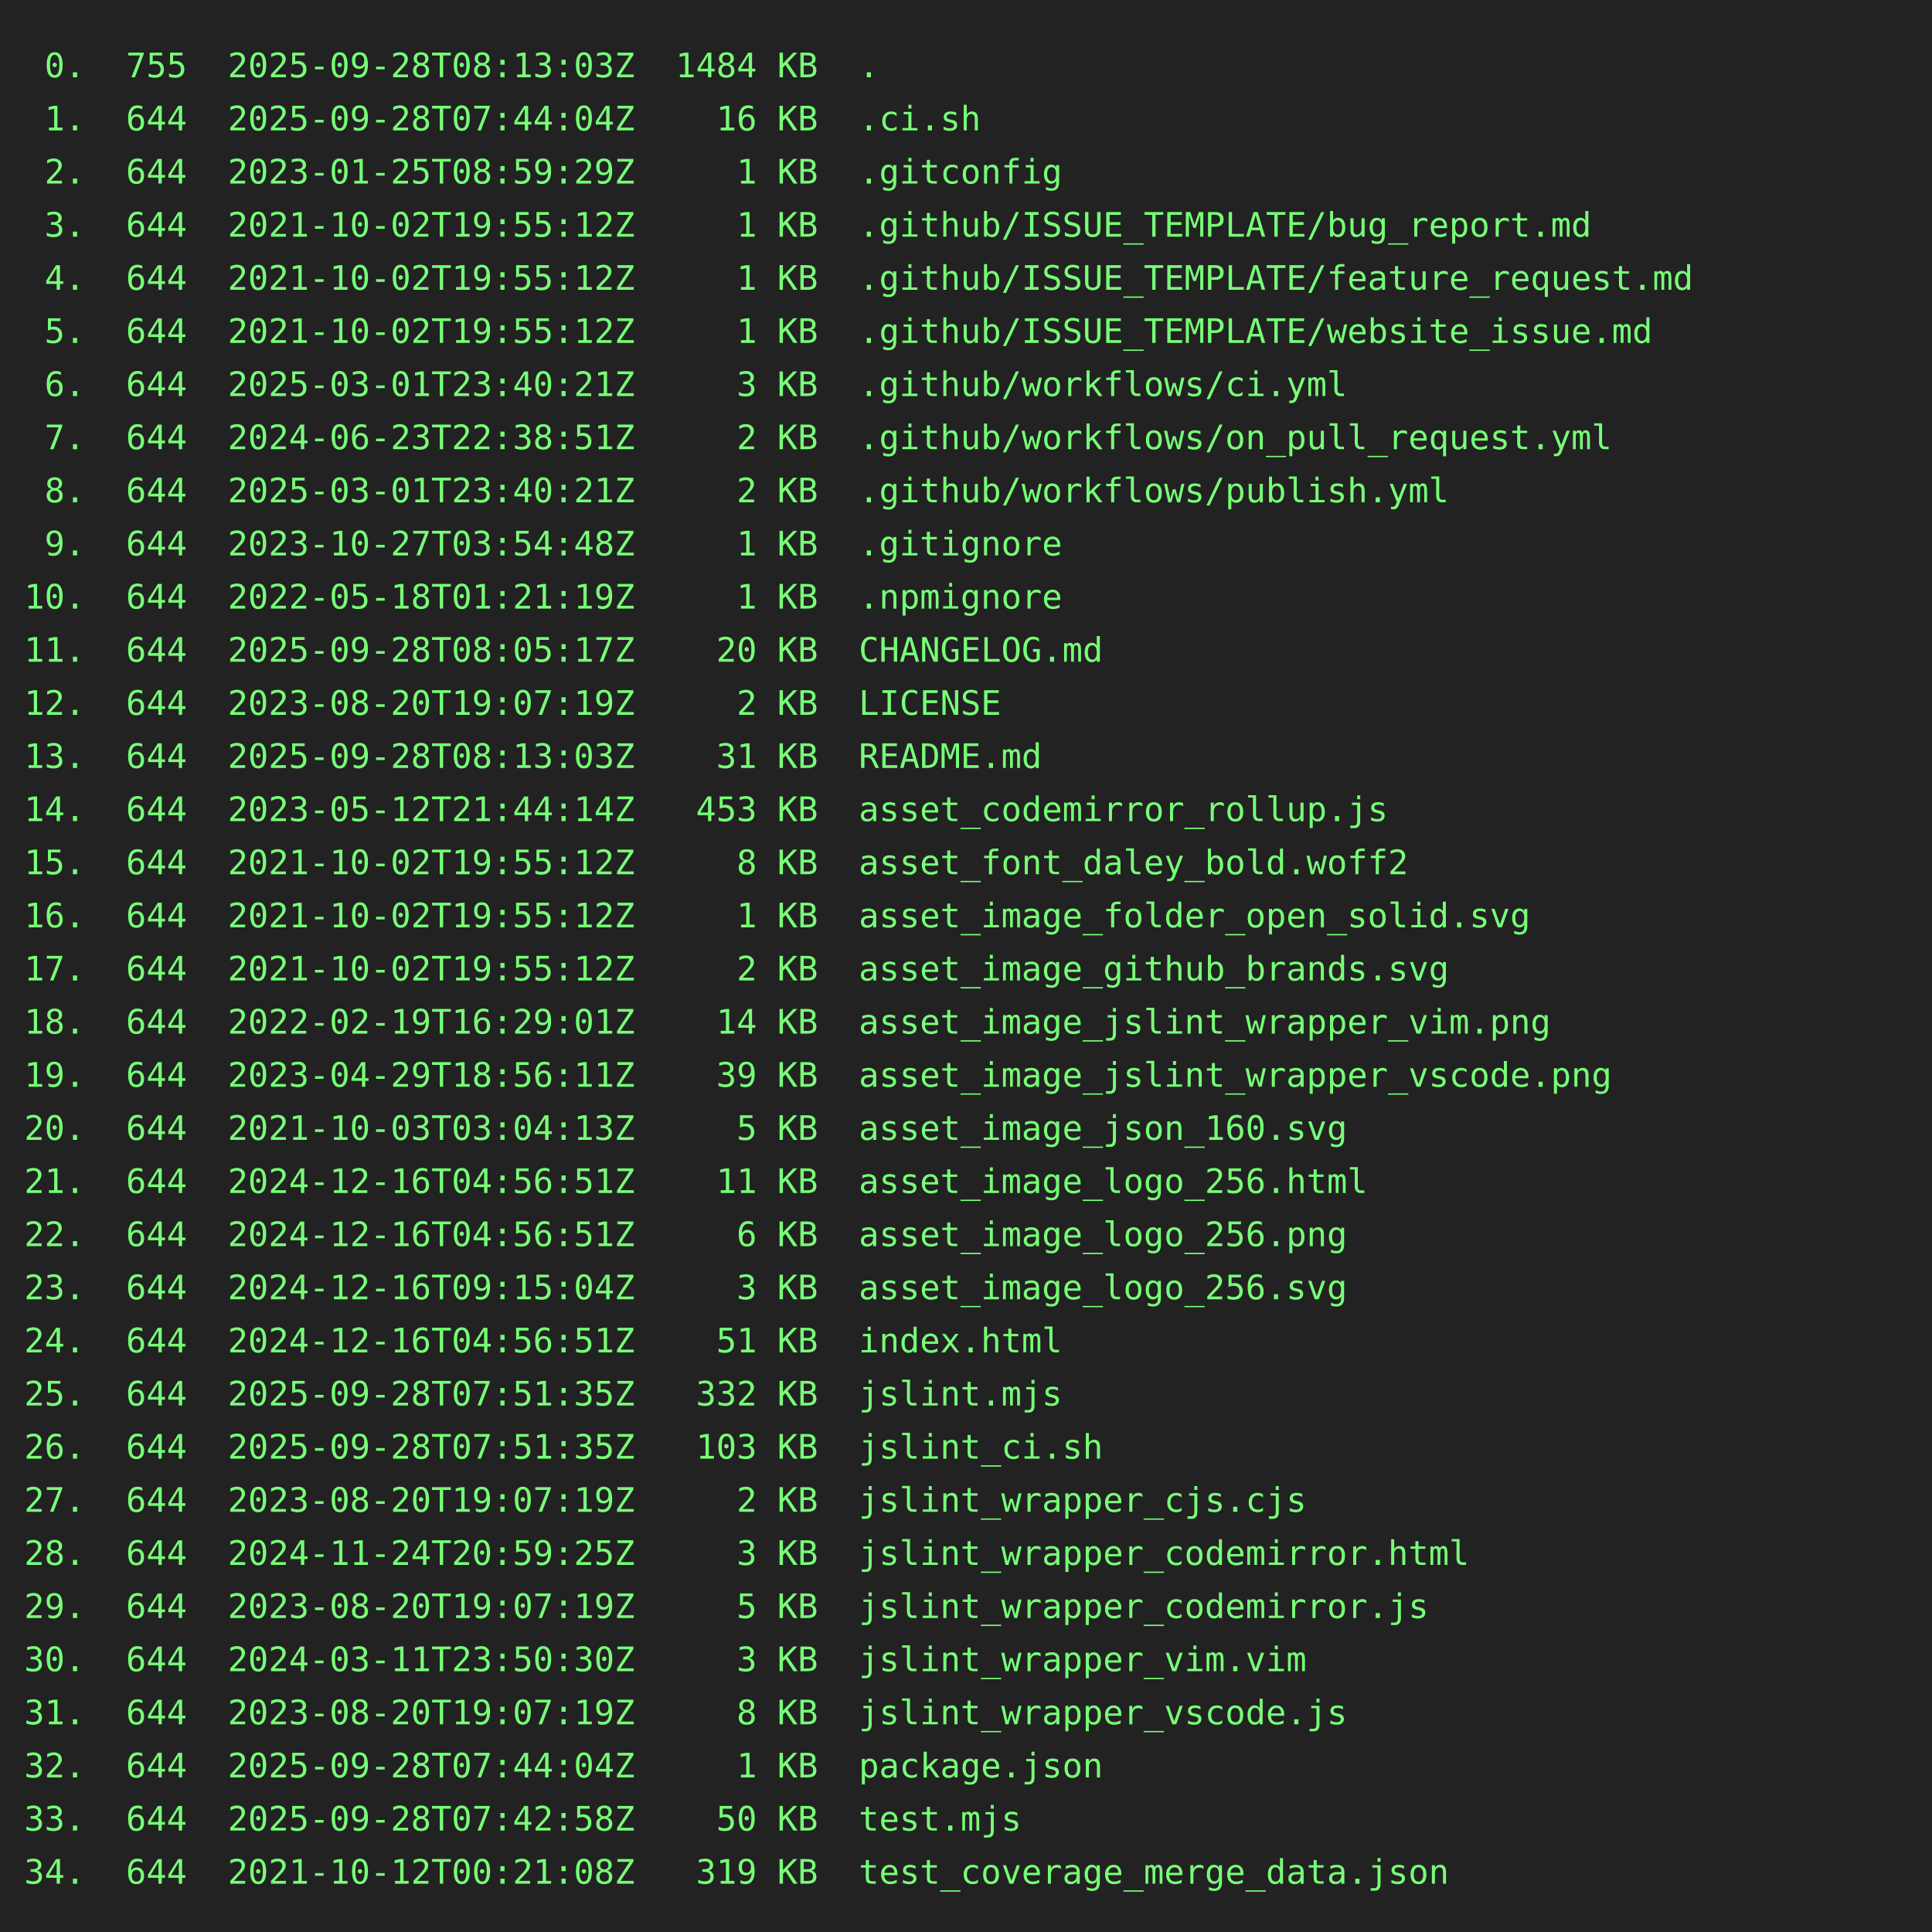
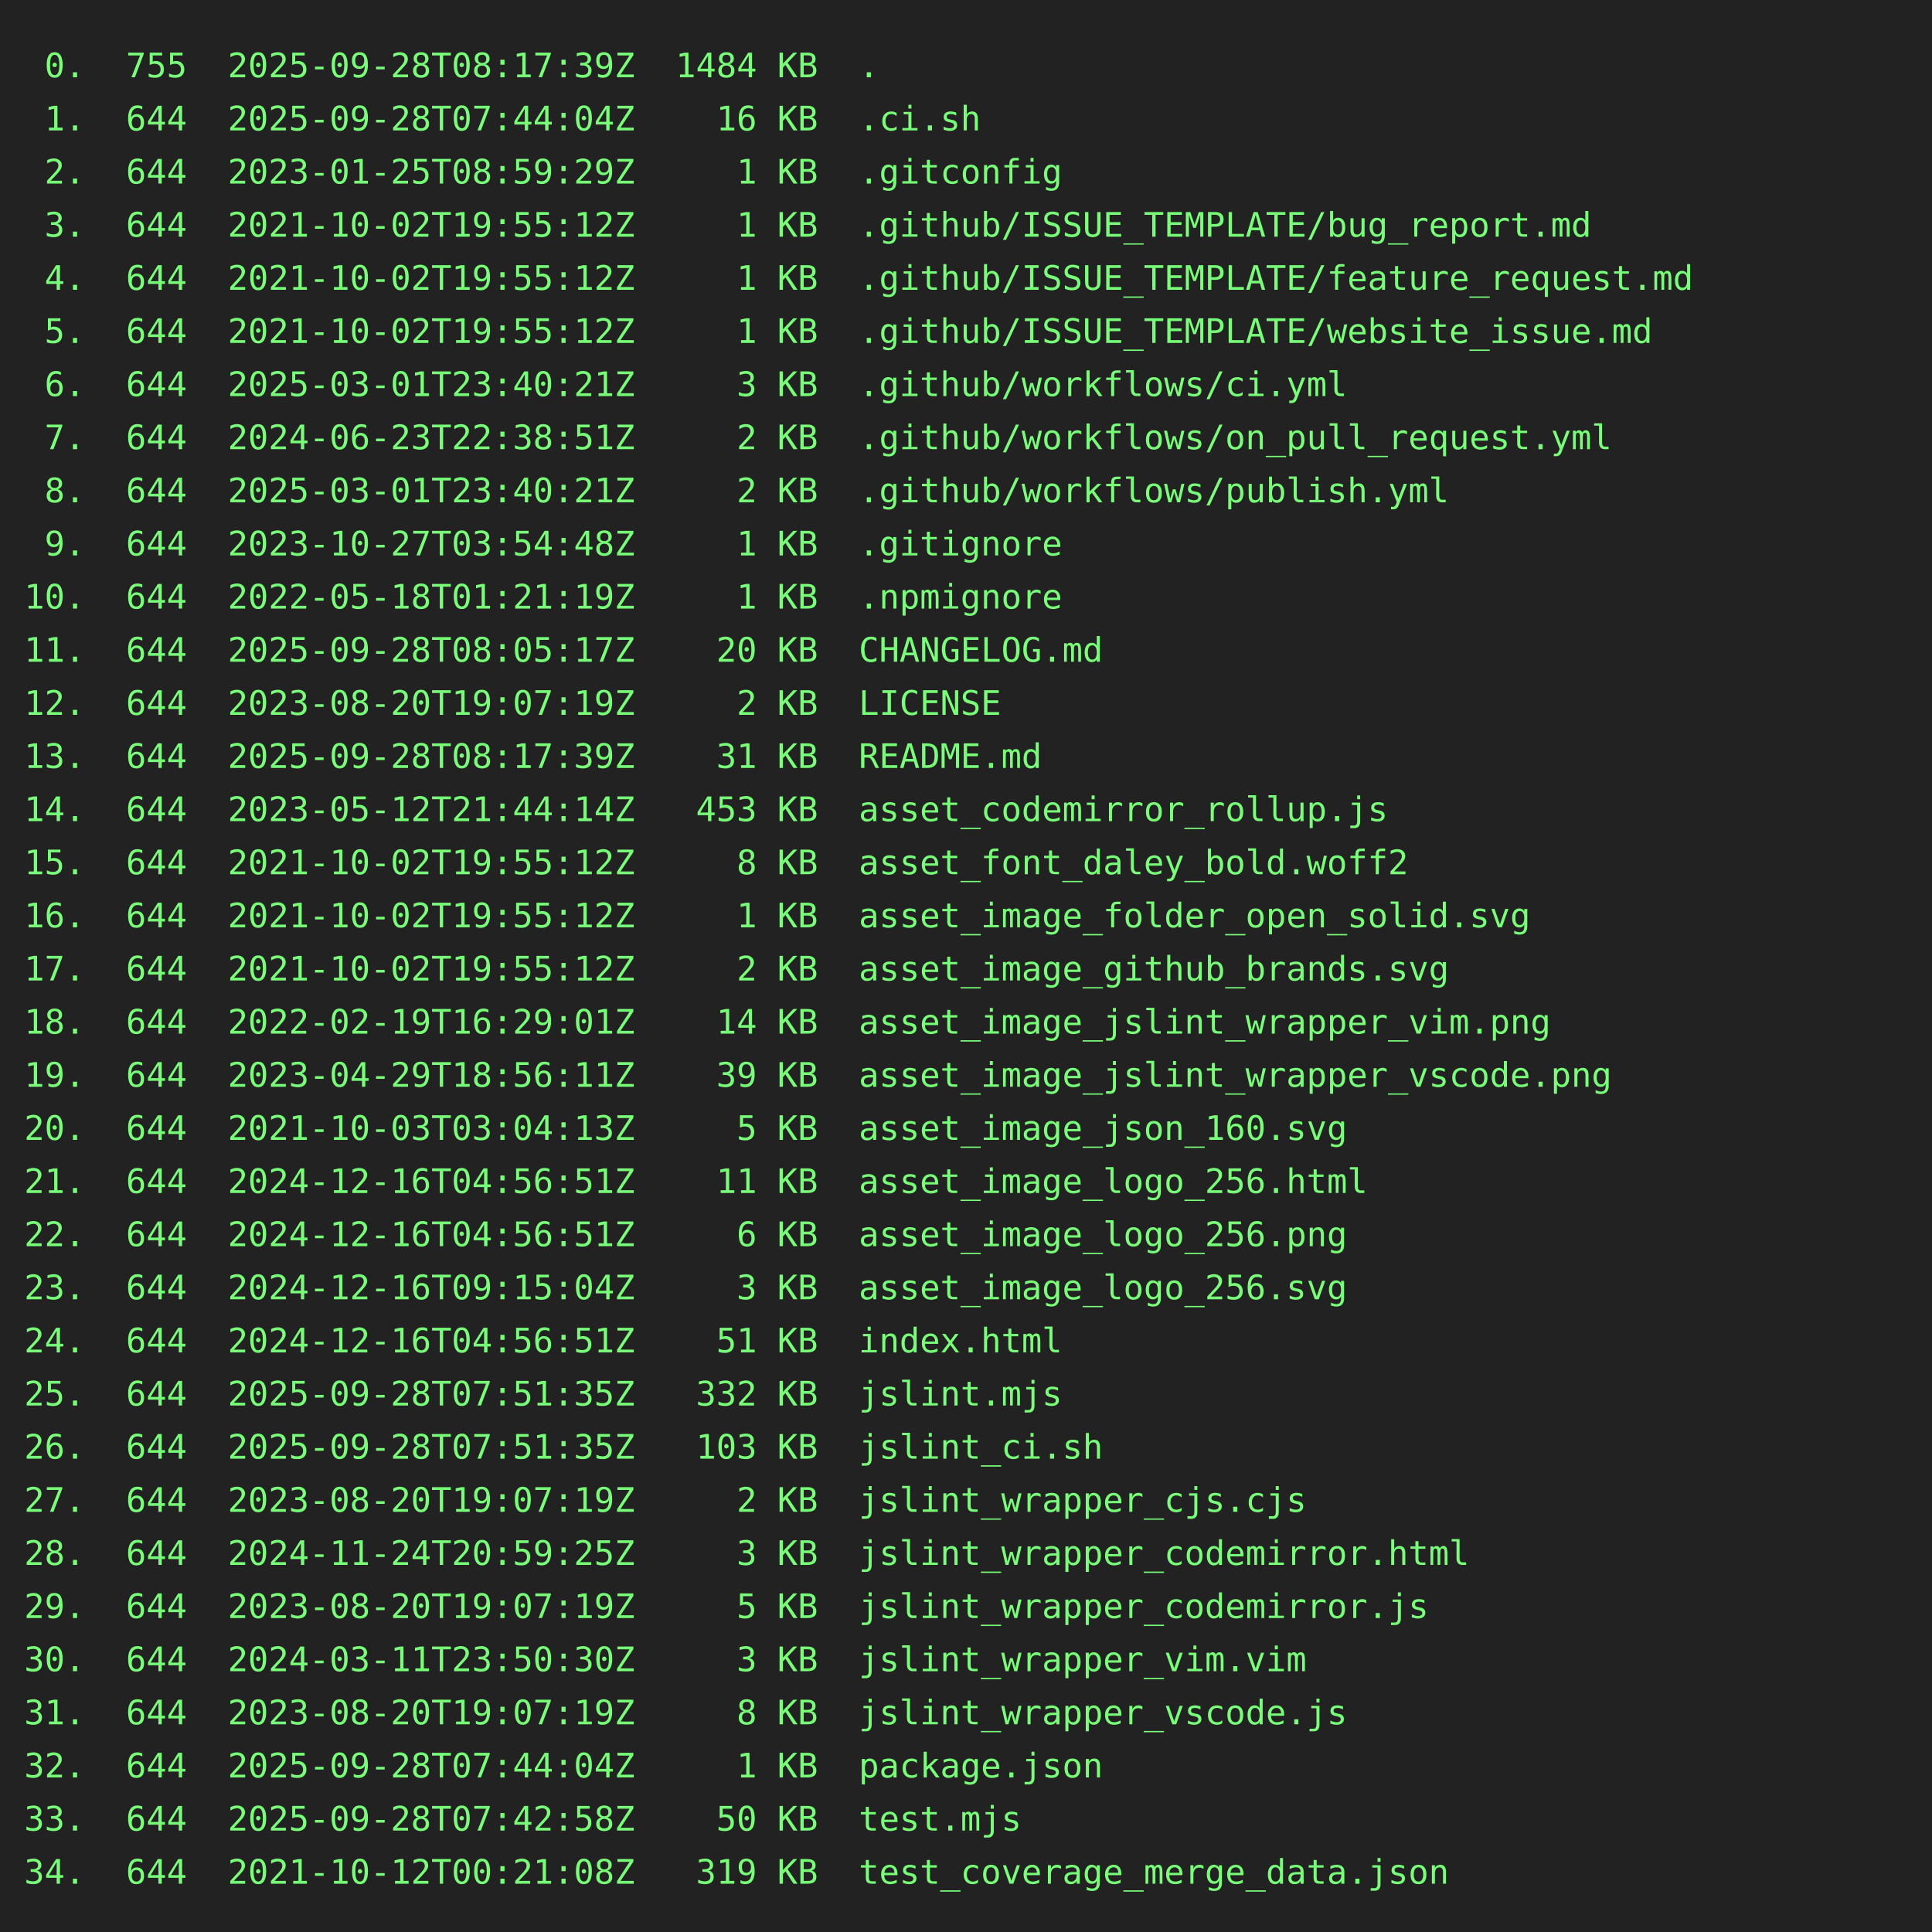
<svg xmlns="http://www.w3.org/2000/svg" height="800" width="800">
  <rect height="800" fill="#222" width="800" />
  <text fill="#7f7" font-family="consolas, menlo, monospace" font-size="14" xml:space="preserve">
-     <tspan lengthAdjust="spacingAndGlyphs" textLength="768" x="10" y="32"> 0.  755  2025-09-28T08:13:03Z  1484 KB  .                                                       </tspan>
+     <tspan lengthAdjust="spacingAndGlyphs" textLength="768" x="10" y="32"> 0.  755  2025-09-28T08:17:39Z  1484 KB  .                                                       </tspan>
    <tspan lengthAdjust="spacingAndGlyphs" textLength="768" x="10" y="54"> 1.  644  2025-09-28T07:44:04Z    16 KB  .ci.sh                                                  </tspan>
    <tspan lengthAdjust="spacingAndGlyphs" textLength="768" x="10" y="76"> 2.  644  2023-01-25T08:59:29Z     1 KB  .gitconfig                                              </tspan>
    <tspan lengthAdjust="spacingAndGlyphs" textLength="768" x="10" y="98"> 3.  644  2021-10-02T19:55:12Z     1 KB  .github/ISSUE_TEMPLATE/bug_report.md                    </tspan>
    <tspan lengthAdjust="spacingAndGlyphs" textLength="768" x="10" y="120"> 4.  644  2021-10-02T19:55:12Z     1 KB  .github/ISSUE_TEMPLATE/feature_request.md               </tspan>
    <tspan lengthAdjust="spacingAndGlyphs" textLength="768" x="10" y="142"> 5.  644  2021-10-02T19:55:12Z     1 KB  .github/ISSUE_TEMPLATE/website_issue.md                 </tspan>
    <tspan lengthAdjust="spacingAndGlyphs" textLength="768" x="10" y="164"> 6.  644  2025-03-01T23:40:21Z     3 KB  .github/workflows/ci.yml                                </tspan>
    <tspan lengthAdjust="spacingAndGlyphs" textLength="768" x="10" y="186"> 7.  644  2024-06-23T22:38:51Z     2 KB  .github/workflows/on_pull_request.yml                   </tspan>
    <tspan lengthAdjust="spacingAndGlyphs" textLength="768" x="10" y="208"> 8.  644  2025-03-01T23:40:21Z     2 KB  .github/workflows/publish.yml                           </tspan>
    <tspan lengthAdjust="spacingAndGlyphs" textLength="768" x="10" y="230"> 9.  644  2023-10-27T03:54:48Z     1 KB  .gitignore                                              </tspan>
    <tspan lengthAdjust="spacingAndGlyphs" textLength="768" x="10" y="252">10.  644  2022-05-18T01:21:19Z     1 KB  .npmignore                                              </tspan>
    <tspan lengthAdjust="spacingAndGlyphs" textLength="768" x="10" y="274">11.  644  2025-09-28T08:05:17Z    20 KB  CHANGELOG.md                                            </tspan>
    <tspan lengthAdjust="spacingAndGlyphs" textLength="768" x="10" y="296">12.  644  2023-08-20T19:07:19Z     2 KB  LICENSE                                                 </tspan>
-     <tspan lengthAdjust="spacingAndGlyphs" textLength="768" x="10" y="318">13.  644  2025-09-28T08:13:03Z    31 KB  README.md                                               </tspan>
+     <tspan lengthAdjust="spacingAndGlyphs" textLength="768" x="10" y="318">13.  644  2025-09-28T08:17:39Z    31 KB  README.md                                               </tspan>
    <tspan lengthAdjust="spacingAndGlyphs" textLength="768" x="10" y="340">14.  644  2023-05-12T21:44:14Z   453 KB  asset_codemirror_rollup.js                              </tspan>
    <tspan lengthAdjust="spacingAndGlyphs" textLength="768" x="10" y="362">15.  644  2021-10-02T19:55:12Z     8 KB  asset_font_daley_bold.woff2                             </tspan>
    <tspan lengthAdjust="spacingAndGlyphs" textLength="768" x="10" y="384">16.  644  2021-10-02T19:55:12Z     1 KB  asset_image_folder_open_solid.svg                       </tspan>
    <tspan lengthAdjust="spacingAndGlyphs" textLength="768" x="10" y="406">17.  644  2021-10-02T19:55:12Z     2 KB  asset_image_github_brands.svg                           </tspan>
    <tspan lengthAdjust="spacingAndGlyphs" textLength="768" x="10" y="428">18.  644  2022-02-19T16:29:01Z    14 KB  asset_image_jslint_wrapper_vim.png                      </tspan>
    <tspan lengthAdjust="spacingAndGlyphs" textLength="768" x="10" y="450">19.  644  2023-04-29T18:56:11Z    39 KB  asset_image_jslint_wrapper_vscode.png                   </tspan>
    <tspan lengthAdjust="spacingAndGlyphs" textLength="768" x="10" y="472">20.  644  2021-10-03T03:04:13Z     5 KB  asset_image_json_160.svg                                </tspan>
    <tspan lengthAdjust="spacingAndGlyphs" textLength="768" x="10" y="494">21.  644  2024-12-16T04:56:51Z    11 KB  asset_image_logo_256.html                               </tspan>
    <tspan lengthAdjust="spacingAndGlyphs" textLength="768" x="10" y="516">22.  644  2024-12-16T04:56:51Z     6 KB  asset_image_logo_256.png                                </tspan>
    <tspan lengthAdjust="spacingAndGlyphs" textLength="768" x="10" y="538">23.  644  2024-12-16T09:15:04Z     3 KB  asset_image_logo_256.svg                                </tspan>
    <tspan lengthAdjust="spacingAndGlyphs" textLength="768" x="10" y="560">24.  644  2024-12-16T04:56:51Z    51 KB  index.html                                              </tspan>
    <tspan lengthAdjust="spacingAndGlyphs" textLength="768" x="10" y="582">25.  644  2025-09-28T07:51:35Z   332 KB  jslint.mjs                                              </tspan>
    <tspan lengthAdjust="spacingAndGlyphs" textLength="768" x="10" y="604">26.  644  2025-09-28T07:51:35Z   103 KB  jslint_ci.sh                                            </tspan>
    <tspan lengthAdjust="spacingAndGlyphs" textLength="768" x="10" y="626">27.  644  2023-08-20T19:07:19Z     2 KB  jslint_wrapper_cjs.cjs                                  </tspan>
    <tspan lengthAdjust="spacingAndGlyphs" textLength="768" x="10" y="648">28.  644  2024-11-24T20:59:25Z     3 KB  jslint_wrapper_codemirror.html                          </tspan>
    <tspan lengthAdjust="spacingAndGlyphs" textLength="768" x="10" y="670">29.  644  2023-08-20T19:07:19Z     5 KB  jslint_wrapper_codemirror.js                            </tspan>
    <tspan lengthAdjust="spacingAndGlyphs" textLength="768" x="10" y="692">30.  644  2024-03-11T23:50:30Z     3 KB  jslint_wrapper_vim.vim                                  </tspan>
    <tspan lengthAdjust="spacingAndGlyphs" textLength="768" x="10" y="714">31.  644  2023-08-20T19:07:19Z     8 KB  jslint_wrapper_vscode.js                                </tspan>
    <tspan lengthAdjust="spacingAndGlyphs" textLength="768" x="10" y="736">32.  644  2025-09-28T07:44:04Z     1 KB  package.json                                            </tspan>
    <tspan lengthAdjust="spacingAndGlyphs" textLength="768" x="10" y="758">33.  644  2025-09-28T07:42:58Z    50 KB  test.mjs                                                </tspan>
    <tspan lengthAdjust="spacingAndGlyphs" textLength="768" x="10" y="780">34.  644  2021-10-12T00:21:08Z   319 KB  test_coverage_merge_data.json                           </tspan>
  </text>
</svg>
